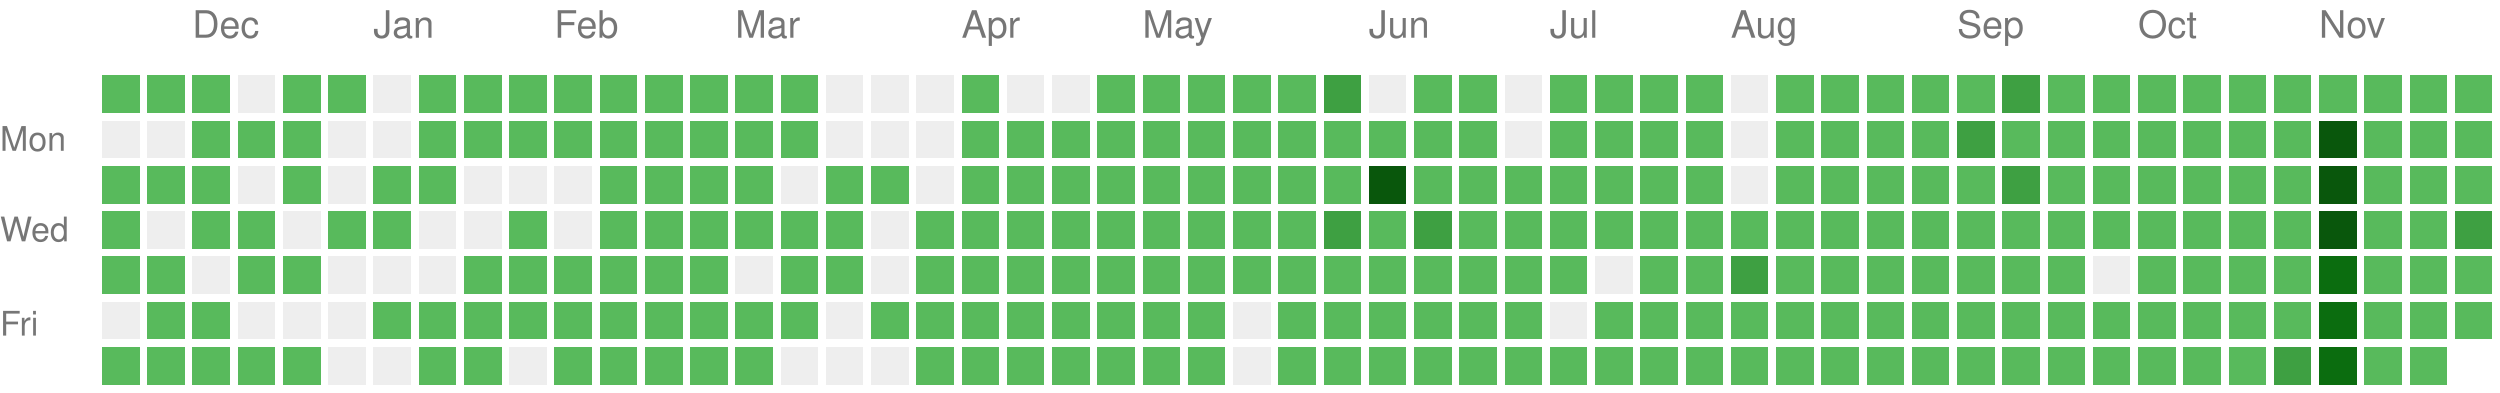
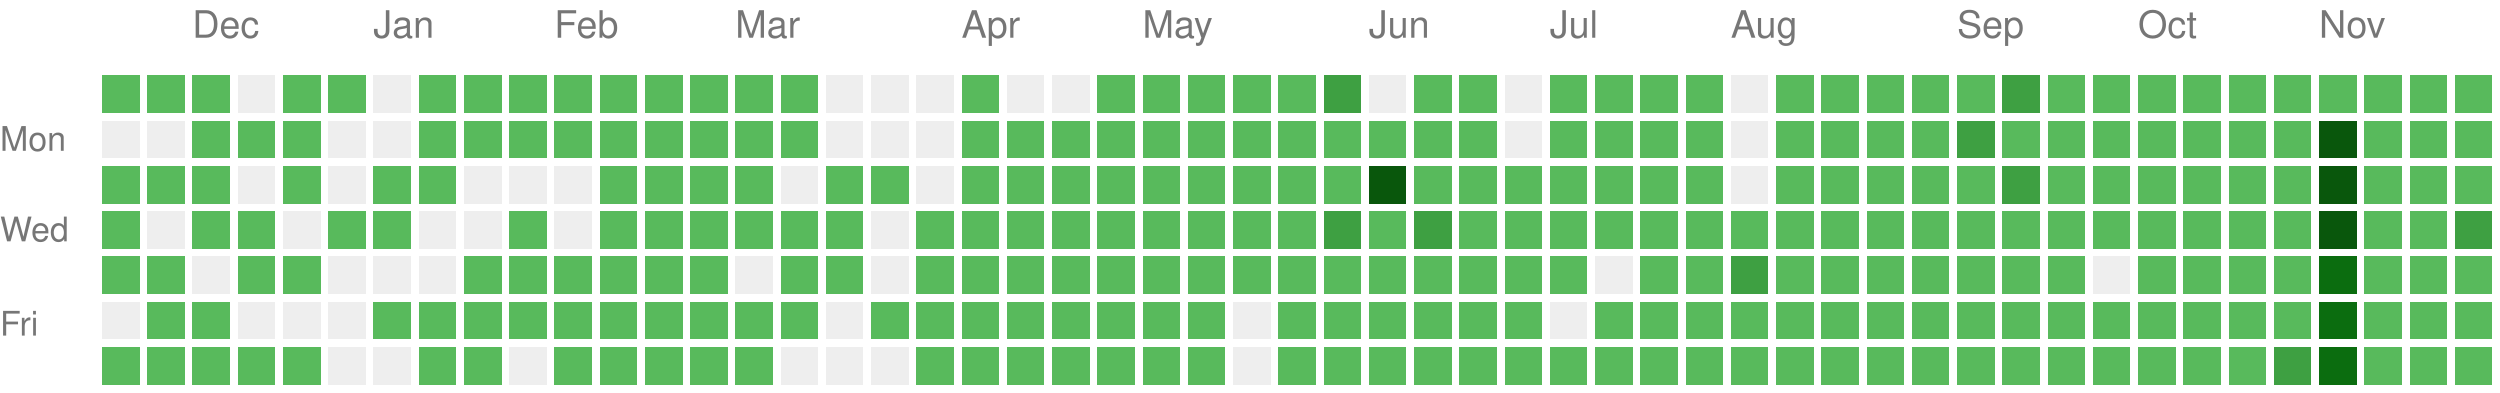
<svg xmlns="http://www.w3.org/2000/svg" version="1.1" width="663" height="104">
  <rect style="fill:#58ba5c;shape-rendering:crispedges;" data-score="1" data-date="2025-11-23" x="27" y="20" width="10" height="10" />
  <rect style="fill:#58ba5c;shape-rendering:crispedges;" data-score="1" data-date="2025-11-30" x="39" y="20" width="10" height="10" />
  <rect style="fill:#58ba5c;shape-rendering:crispedges;" data-score="1" data-date="2025-12-07" x="51" y="20" width="10" height="10" />
  <rect style="fill:#EEEEEE;shape-rendering:crispedges;" data-score="0" data-date="2025-12-14" x="63" y="20" width="10" height="10" />
  <rect style="fill:#58ba5c;shape-rendering:crispedges;" data-score="1" data-date="2025-12-21" x="75" y="20" width="10" height="10" />
  <rect style="fill:#58ba5c;shape-rendering:crispedges;" data-score="1" data-date="2025-12-28" x="87" y="20" width="10" height="10" />
  <rect style="fill:#EEEEEE;shape-rendering:crispedges;" data-score="0" data-date="2026-01-04" x="99" y="20" width="10" height="10" />
  <rect style="fill:#58ba5c;shape-rendering:crispedges;" data-score="1" data-date="2026-01-11" x="111" y="20" width="10" height="10" />
  <rect style="fill:#58ba5c;shape-rendering:crispedges;" data-score="1" data-date="2026-01-18" x="123" y="20" width="10" height="10" />
  <rect style="fill:#58ba5c;shape-rendering:crispedges;" data-score="1" data-date="2026-01-25" x="135" y="20" width="10" height="10" />
  <rect style="fill:#58ba5c;shape-rendering:crispedges;" data-score="1" data-date="2026-02-01" x="147" y="20" width="10" height="10" />
  <rect style="fill:#58ba5c;shape-rendering:crispedges;" data-score="1" data-date="2026-02-08" x="159" y="20" width="10" height="10" />
  <rect style="fill:#58ba5c;shape-rendering:crispedges;" data-score="1" data-date="2026-02-15" x="171" y="20" width="10" height="10" />
  <rect style="fill:#58ba5c;shape-rendering:crispedges;" data-score="1" data-date="2026-02-22" x="183" y="20" width="10" height="10" />
  <rect style="fill:#58ba5c;shape-rendering:crispedges;" data-score="1" data-date="2026-03-01" x="195" y="20" width="10" height="10" />
  <rect style="fill:#58ba5c;shape-rendering:crispedges;" data-score="1" data-date="2026-03-08" x="207" y="20" width="10" height="10" />
  <rect style="fill:#EEEEEE;shape-rendering:crispedges;" data-score="0" data-date="2026-03-15" x="219" y="20" width="10" height="10" />
  <rect style="fill:#EEEEEE;shape-rendering:crispedges;" data-score="0" data-date="2026-03-22" x="231" y="20" width="10" height="10" />
  <rect style="fill:#EEEEEE;shape-rendering:crispedges;" data-score="0" data-date="2026-03-29" x="243" y="20" width="10" height="10" />
  <rect style="fill:#58ba5c;shape-rendering:crispedges;" data-score="1" data-date="2026-04-05" x="255" y="20" width="10" height="10" />
  <rect style="fill:#EEEEEE;shape-rendering:crispedges;" data-score="0" data-date="2026-04-12" x="267" y="20" width="10" height="10" />
  <rect style="fill:#EEEEEE;shape-rendering:crispedges;" data-score="0" data-date="2026-04-19" x="279" y="20" width="10" height="10" />
  <rect style="fill:#58ba5c;shape-rendering:crispedges;" data-score="1" data-date="2026-04-26" x="291" y="20" width="10" height="10" />
  <rect style="fill:#58ba5c;shape-rendering:crispedges;" data-score="1" data-date="2026-05-03" x="303" y="20" width="10" height="10" />
  <rect style="fill:#58ba5c;shape-rendering:crispedges;" data-score="1" data-date="2026-05-10" x="315" y="20" width="10" height="10" />
  <rect style="fill:#58ba5c;shape-rendering:crispedges;" data-score="1" data-date="2026-05-17" x="327" y="20" width="10" height="10" />
  <rect style="fill:#58ba5c;shape-rendering:crispedges;" data-score="1" data-date="2026-05-24" x="339" y="20" width="10" height="10" />
  <rect style="fill:#3ea042;shape-rendering:crispedges;" data-score="2" data-date="2026-05-31" x="351" y="20" width="10" height="10" />
  <rect style="fill:#EEEEEE;shape-rendering:crispedges;" data-score="0" data-date="2026-06-07" x="363" y="20" width="10" height="10" />
  <rect style="fill:#58ba5c;shape-rendering:crispedges;" data-score="1" data-date="2026-06-14" x="375" y="20" width="10" height="10" />
  <rect style="fill:#58ba5c;shape-rendering:crispedges;" data-score="1" data-date="2026-06-21" x="387" y="20" width="10" height="10" />
  <rect style="fill:#EEEEEE;shape-rendering:crispedges;" data-score="0" data-date="2026-06-28" x="399" y="20" width="10" height="10" />
  <rect style="fill:#58ba5c;shape-rendering:crispedges;" data-score="1" data-date="2026-07-05" x="411" y="20" width="10" height="10" />
  <rect style="fill:#58ba5c;shape-rendering:crispedges;" data-score="1" data-date="2026-07-12" x="423" y="20" width="10" height="10" />
  <rect style="fill:#58ba5c;shape-rendering:crispedges;" data-score="1" data-date="2026-07-19" x="435" y="20" width="10" height="10" />
  <rect style="fill:#58ba5c;shape-rendering:crispedges;" data-score="1" data-date="2026-07-26" x="447" y="20" width="10" height="10" />
  <rect style="fill:#EEEEEE;shape-rendering:crispedges;" data-score="0" data-date="2026-08-02" x="459" y="20" width="10" height="10" />
  <rect style="fill:#58ba5c;shape-rendering:crispedges;" data-score="1" data-date="2026-08-09" x="471" y="20" width="10" height="10" />
  <rect style="fill:#58ba5c;shape-rendering:crispedges;" data-score="1" data-date="2026-08-16" x="483" y="20" width="10" height="10" />
  <rect style="fill:#58ba5c;shape-rendering:crispedges;" data-score="1" data-date="2026-08-23" x="495" y="20" width="10" height="10" />
  <rect style="fill:#58ba5c;shape-rendering:crispedges;" data-score="1" data-date="2026-08-30" x="507" y="20" width="10" height="10" />
  <rect style="fill:#58ba5c;shape-rendering:crispedges;" data-score="1" data-date="2026-09-06" x="519" y="20" width="10" height="10" />
  <rect style="fill:#3ea042;shape-rendering:crispedges;" data-score="2" data-date="2026-09-13" x="531" y="20" width="10" height="10" />
  <rect style="fill:#58ba5c;shape-rendering:crispedges;" data-score="1" data-date="2026-09-20" x="543" y="20" width="10" height="10" />
  <rect style="fill:#58ba5c;shape-rendering:crispedges;" data-score="1" data-date="2026-09-27" x="555" y="20" width="10" height="10" />
  <rect style="fill:#58ba5c;shape-rendering:crispedges;" data-score="1" data-date="2026-10-04" x="567" y="20" width="10" height="10" />
  <rect style="fill:#58ba5c;shape-rendering:crispedges;" data-score="1" data-date="2026-10-11" x="579" y="20" width="10" height="10" />
  <rect style="fill:#58ba5c;shape-rendering:crispedges;" data-score="1" data-date="2026-10-18" x="591" y="20" width="10" height="10" />
  <rect style="fill:#58ba5c;shape-rendering:crispedges;" data-score="1" data-date="2026-10-25" x="603" y="20" width="10" height="10" />
  <rect style="fill:#58ba5c;shape-rendering:crispedges;" data-score="1" data-date="2026-11-01" x="615" y="20" width="10" height="10" />
  <rect style="fill:#58ba5c;shape-rendering:crispedges;" data-score="1" data-date="2026-11-08" x="627" y="20" width="10" height="10" />
  <rect style="fill:#58ba5c;shape-rendering:crispedges;" data-score="1" data-date="2026-11-15" x="639" y="20" width="10" height="10" />
  <rect style="fill:#58ba5c;shape-rendering:crispedges;" data-score="1" data-date="2026-11-22" x="651" y="20" width="10" height="10" />
  <rect style="fill:#EEEEEE;shape-rendering:crispedges;" data-score="0" data-date="2025-11-24" x="27" y="32" width="10" height="10" />
  <rect style="fill:#EEEEEE;shape-rendering:crispedges;" data-score="0" data-date="2025-12-01" x="39" y="32" width="10" height="10" />
  <rect style="fill:#58ba5c;shape-rendering:crispedges;" data-score="1" data-date="2025-12-08" x="51" y="32" width="10" height="10" />
  <rect style="fill:#58ba5c;shape-rendering:crispedges;" data-score="1" data-date="2025-12-15" x="63" y="32" width="10" height="10" />
  <rect style="fill:#58ba5c;shape-rendering:crispedges;" data-score="1" data-date="2025-12-22" x="75" y="32" width="10" height="10" />
  <rect style="fill:#EEEEEE;shape-rendering:crispedges;" data-score="0" data-date="2025-12-29" x="87" y="32" width="10" height="10" />
  <rect style="fill:#EEEEEE;shape-rendering:crispedges;" data-score="0" data-date="2026-01-05" x="99" y="32" width="10" height="10" />
  <rect style="fill:#58ba5c;shape-rendering:crispedges;" data-score="1" data-date="2026-01-12" x="111" y="32" width="10" height="10" />
  <rect style="fill:#58ba5c;shape-rendering:crispedges;" data-score="1" data-date="2026-01-19" x="123" y="32" width="10" height="10" />
  <rect style="fill:#58ba5c;shape-rendering:crispedges;" data-score="1" data-date="2026-01-26" x="135" y="32" width="10" height="10" />
  <rect style="fill:#58ba5c;shape-rendering:crispedges;" data-score="1" data-date="2026-02-02" x="147" y="32" width="10" height="10" />
  <rect style="fill:#58ba5c;shape-rendering:crispedges;" data-score="1" data-date="2026-02-09" x="159" y="32" width="10" height="10" />
  <rect style="fill:#58ba5c;shape-rendering:crispedges;" data-score="1" data-date="2026-02-16" x="171" y="32" width="10" height="10" />
  <rect style="fill:#58ba5c;shape-rendering:crispedges;" data-score="1" data-date="2026-02-23" x="183" y="32" width="10" height="10" />
  <rect style="fill:#58ba5c;shape-rendering:crispedges;" data-score="1" data-date="2026-03-02" x="195" y="32" width="10" height="10" />
  <rect style="fill:#58ba5c;shape-rendering:crispedges;" data-score="1" data-date="2026-03-09" x="207" y="32" width="10" height="10" />
  <rect style="fill:#EEEEEE;shape-rendering:crispedges;" data-score="0" data-date="2026-03-16" x="219" y="32" width="10" height="10" />
  <rect style="fill:#EEEEEE;shape-rendering:crispedges;" data-score="0" data-date="2026-03-23" x="231" y="32" width="10" height="10" />
  <rect style="fill:#EEEEEE;shape-rendering:crispedges;" data-score="0" data-date="2026-03-30" x="243" y="32" width="10" height="10" />
  <rect style="fill:#58ba5c;shape-rendering:crispedges;" data-score="1" data-date="2026-04-06" x="255" y="32" width="10" height="10" />
  <rect style="fill:#58ba5c;shape-rendering:crispedges;" data-score="1" data-date="2026-04-13" x="267" y="32" width="10" height="10" />
  <rect style="fill:#58ba5c;shape-rendering:crispedges;" data-score="1" data-date="2026-04-20" x="279" y="32" width="10" height="10" />
  <rect style="fill:#58ba5c;shape-rendering:crispedges;" data-score="1" data-date="2026-04-27" x="291" y="32" width="10" height="10" />
  <rect style="fill:#58ba5c;shape-rendering:crispedges;" data-score="1" data-date="2026-05-04" x="303" y="32" width="10" height="10" />
  <rect style="fill:#58ba5c;shape-rendering:crispedges;" data-score="1" data-date="2026-05-11" x="315" y="32" width="10" height="10" />
  <rect style="fill:#58ba5c;shape-rendering:crispedges;" data-score="1" data-date="2026-05-18" x="327" y="32" width="10" height="10" />
  <rect style="fill:#58ba5c;shape-rendering:crispedges;" data-score="1" data-date="2026-05-25" x="339" y="32" width="10" height="10" />
  <rect style="fill:#58ba5c;shape-rendering:crispedges;" data-score="1" data-date="2026-06-01" x="351" y="32" width="10" height="10" />
  <rect style="fill:#58ba5c;shape-rendering:crispedges;" data-score="1" data-date="2026-06-08" x="363" y="32" width="10" height="10" />
  <rect style="fill:#58ba5c;shape-rendering:crispedges;" data-score="1" data-date="2026-06-15" x="375" y="32" width="10" height="10" />
  <rect style="fill:#58ba5c;shape-rendering:crispedges;" data-score="1" data-date="2026-06-22" x="387" y="32" width="10" height="10" />
  <rect style="fill:#EEEEEE;shape-rendering:crispedges;" data-score="0" data-date="2026-06-29" x="399" y="32" width="10" height="10" />
  <rect style="fill:#58ba5c;shape-rendering:crispedges;" data-score="1" data-date="2026-07-06" x="411" y="32" width="10" height="10" />
  <rect style="fill:#58ba5c;shape-rendering:crispedges;" data-score="1" data-date="2026-07-13" x="423" y="32" width="10" height="10" />
  <rect style="fill:#58ba5c;shape-rendering:crispedges;" data-score="1" data-date="2026-07-20" x="435" y="32" width="10" height="10" />
  <rect style="fill:#58ba5c;shape-rendering:crispedges;" data-score="1" data-date="2026-07-27" x="447" y="32" width="10" height="10" />
  <rect style="fill:#EEEEEE;shape-rendering:crispedges;" data-score="0" data-date="2026-08-03" x="459" y="32" width="10" height="10" />
  <rect style="fill:#58ba5c;shape-rendering:crispedges;" data-score="1" data-date="2026-08-10" x="471" y="32" width="10" height="10" />
  <rect style="fill:#58ba5c;shape-rendering:crispedges;" data-score="1" data-date="2026-08-17" x="483" y="32" width="10" height="10" />
  <rect style="fill:#58ba5c;shape-rendering:crispedges;" data-score="1" data-date="2026-08-24" x="495" y="32" width="10" height="10" />
  <rect style="fill:#58ba5c;shape-rendering:crispedges;" data-score="1" data-date="2026-08-31" x="507" y="32" width="10" height="10" />
  <rect style="fill:#3ea042;shape-rendering:crispedges;" data-score="2" data-date="2026-09-07" x="519" y="32" width="10" height="10" />
  <rect style="fill:#58ba5c;shape-rendering:crispedges;" data-score="1" data-date="2026-09-14" x="531" y="32" width="10" height="10" />
  <rect style="fill:#58ba5c;shape-rendering:crispedges;" data-score="1" data-date="2026-09-21" x="543" y="32" width="10" height="10" />
  <rect style="fill:#58ba5c;shape-rendering:crispedges;" data-score="1" data-date="2026-09-28" x="555" y="32" width="10" height="10" />
  <rect style="fill:#58ba5c;shape-rendering:crispedges;" data-score="1" data-date="2026-10-05" x="567" y="32" width="10" height="10" />
  <rect style="fill:#58ba5c;shape-rendering:crispedges;" data-score="1" data-date="2026-10-12" x="579" y="32" width="10" height="10" />
  <rect style="fill:#58ba5c;shape-rendering:crispedges;" data-score="1" data-date="2026-10-19" x="591" y="32" width="10" height="10" />
  <rect style="fill:#58ba5c;shape-rendering:crispedges;" data-score="1" data-date="2026-10-26" x="603" y="32" width="10" height="10" />
  <rect style="fill:#09570c;shape-rendering:crispedges;" data-score="4" data-date="2026-11-02" x="615" y="32" width="10" height="10" />
  <rect style="fill:#58ba5c;shape-rendering:crispedges;" data-score="1" data-date="2026-11-09" x="627" y="32" width="10" height="10" />
  <rect style="fill:#58ba5c;shape-rendering:crispedges;" data-score="1" data-date="2026-11-16" x="639" y="32" width="10" height="10" />
  <rect style="fill:#58ba5c;shape-rendering:crispedges;" data-score="1" data-date="2026-11-23" x="651" y="32" width="10" height="10" />
  <rect style="fill:#58ba5c;shape-rendering:crispedges;" data-score="1" data-date="2025-11-25" x="27" y="44" width="10" height="10" />
  <rect style="fill:#58ba5c;shape-rendering:crispedges;" data-score="1" data-date="2025-12-02" x="39" y="44" width="10" height="10" />
  <rect style="fill:#58ba5c;shape-rendering:crispedges;" data-score="1" data-date="2025-12-09" x="51" y="44" width="10" height="10" />
  <rect style="fill:#EEEEEE;shape-rendering:crispedges;" data-score="0" data-date="2025-12-16" x="63" y="44" width="10" height="10" />
  <rect style="fill:#58ba5c;shape-rendering:crispedges;" data-score="1" data-date="2025-12-23" x="75" y="44" width="10" height="10" />
  <rect style="fill:#EEEEEE;shape-rendering:crispedges;" data-score="0" data-date="2025-12-30" x="87" y="44" width="10" height="10" />
  <rect style="fill:#58ba5c;shape-rendering:crispedges;" data-score="1" data-date="2026-01-06" x="99" y="44" width="10" height="10" />
  <rect style="fill:#58ba5c;shape-rendering:crispedges;" data-score="1" data-date="2026-01-13" x="111" y="44" width="10" height="10" />
  <rect style="fill:#EEEEEE;shape-rendering:crispedges;" data-score="0" data-date="2026-01-20" x="123" y="44" width="10" height="10" />
  <rect style="fill:#EEEEEE;shape-rendering:crispedges;" data-score="0" data-date="2026-01-27" x="135" y="44" width="10" height="10" />
  <rect style="fill:#EEEEEE;shape-rendering:crispedges;" data-score="0" data-date="2026-02-03" x="147" y="44" width="10" height="10" />
  <rect style="fill:#58ba5c;shape-rendering:crispedges;" data-score="1" data-date="2026-02-10" x="159" y="44" width="10" height="10" />
  <rect style="fill:#58ba5c;shape-rendering:crispedges;" data-score="1" data-date="2026-02-17" x="171" y="44" width="10" height="10" />
  <rect style="fill:#58ba5c;shape-rendering:crispedges;" data-score="1" data-date="2026-02-24" x="183" y="44" width="10" height="10" />
  <rect style="fill:#58ba5c;shape-rendering:crispedges;" data-score="1" data-date="2026-03-03" x="195" y="44" width="10" height="10" />
  <rect style="fill:#EEEEEE;shape-rendering:crispedges;" data-score="0" data-date="2026-03-10" x="207" y="44" width="10" height="10" />
  <rect style="fill:#58ba5c;shape-rendering:crispedges;" data-score="1" data-date="2026-03-17" x="219" y="44" width="10" height="10" />
  <rect style="fill:#58ba5c;shape-rendering:crispedges;" data-score="1" data-date="2026-03-24" x="231" y="44" width="10" height="10" />
  <rect style="fill:#EEEEEE;shape-rendering:crispedges;" data-score="0" data-date="2026-03-31" x="243" y="44" width="10" height="10" />
  <rect style="fill:#58ba5c;shape-rendering:crispedges;" data-score="1" data-date="2026-04-07" x="255" y="44" width="10" height="10" />
  <rect style="fill:#58ba5c;shape-rendering:crispedges;" data-score="1" data-date="2026-04-14" x="267" y="44" width="10" height="10" />
  <rect style="fill:#58ba5c;shape-rendering:crispedges;" data-score="1" data-date="2026-04-21" x="279" y="44" width="10" height="10" />
  <rect style="fill:#58ba5c;shape-rendering:crispedges;" data-score="1" data-date="2026-04-28" x="291" y="44" width="10" height="10" />
  <rect style="fill:#58ba5c;shape-rendering:crispedges;" data-score="1" data-date="2026-05-05" x="303" y="44" width="10" height="10" />
  <rect style="fill:#58ba5c;shape-rendering:crispedges;" data-score="1" data-date="2026-05-12" x="315" y="44" width="10" height="10" />
  <rect style="fill:#58ba5c;shape-rendering:crispedges;" data-score="1" data-date="2026-05-19" x="327" y="44" width="10" height="10" />
  <rect style="fill:#58ba5c;shape-rendering:crispedges;" data-score="1" data-date="2026-05-26" x="339" y="44" width="10" height="10" />
  <rect style="fill:#58ba5c;shape-rendering:crispedges;" data-score="1" data-date="2026-06-02" x="351" y="44" width="10" height="10" />
  <rect style="fill:#09570c;shape-rendering:crispedges;" data-score="4" data-date="2026-06-09" x="363" y="44" width="10" height="10" />
  <rect style="fill:#58ba5c;shape-rendering:crispedges;" data-score="1" data-date="2026-06-16" x="375" y="44" width="10" height="10" />
  <rect style="fill:#58ba5c;shape-rendering:crispedges;" data-score="1" data-date="2026-06-23" x="387" y="44" width="10" height="10" />
  <rect style="fill:#58ba5c;shape-rendering:crispedges;" data-score="1" data-date="2026-06-30" x="399" y="44" width="10" height="10" />
  <rect style="fill:#58ba5c;shape-rendering:crispedges;" data-score="1" data-date="2026-07-07" x="411" y="44" width="10" height="10" />
  <rect style="fill:#58ba5c;shape-rendering:crispedges;" data-score="1" data-date="2026-07-14" x="423" y="44" width="10" height="10" />
  <rect style="fill:#58ba5c;shape-rendering:crispedges;" data-score="1" data-date="2026-07-21" x="435" y="44" width="10" height="10" />
  <rect style="fill:#58ba5c;shape-rendering:crispedges;" data-score="1" data-date="2026-07-28" x="447" y="44" width="10" height="10" />
  <rect style="fill:#EEEEEE;shape-rendering:crispedges;" data-score="0" data-date="2026-08-04" x="459" y="44" width="10" height="10" />
  <rect style="fill:#58ba5c;shape-rendering:crispedges;" data-score="1" data-date="2026-08-11" x="471" y="44" width="10" height="10" />
  <rect style="fill:#58ba5c;shape-rendering:crispedges;" data-score="1" data-date="2026-08-18" x="483" y="44" width="10" height="10" />
  <rect style="fill:#58ba5c;shape-rendering:crispedges;" data-score="1" data-date="2026-08-25" x="495" y="44" width="10" height="10" />
  <rect style="fill:#58ba5c;shape-rendering:crispedges;" data-score="1" data-date="2026-09-01" x="507" y="44" width="10" height="10" />
  <rect style="fill:#58ba5c;shape-rendering:crispedges;" data-score="1" data-date="2026-09-08" x="519" y="44" width="10" height="10" />
  <rect style="fill:#3ea042;shape-rendering:crispedges;" data-score="2" data-date="2026-09-15" x="531" y="44" width="10" height="10" />
  <rect style="fill:#58ba5c;shape-rendering:crispedges;" data-score="1" data-date="2026-09-22" x="543" y="44" width="10" height="10" />
  <rect style="fill:#58ba5c;shape-rendering:crispedges;" data-score="1" data-date="2026-09-29" x="555" y="44" width="10" height="10" />
  <rect style="fill:#58ba5c;shape-rendering:crispedges;" data-score="1" data-date="2026-10-06" x="567" y="44" width="10" height="10" />
  <rect style="fill:#58ba5c;shape-rendering:crispedges;" data-score="1" data-date="2026-10-13" x="579" y="44" width="10" height="10" />
  <rect style="fill:#58ba5c;shape-rendering:crispedges;" data-score="1" data-date="2026-10-20" x="591" y="44" width="10" height="10" />
  <rect style="fill:#58ba5c;shape-rendering:crispedges;" data-score="1" data-date="2026-10-27" x="603" y="44" width="10" height="10" />
  <rect style="fill:#09570c;shape-rendering:crispedges;" data-score="4" data-date="2026-11-03" x="615" y="44" width="10" height="10" />
  <rect style="fill:#58ba5c;shape-rendering:crispedges;" data-score="1" data-date="2026-11-10" x="627" y="44" width="10" height="10" />
  <rect style="fill:#58ba5c;shape-rendering:crispedges;" data-score="1" data-date="2026-11-17" x="639" y="44" width="10" height="10" />
  <rect style="fill:#58ba5c;shape-rendering:crispedges;" data-score="1" data-date="2026-11-24" x="651" y="44" width="10" height="10" />
  <rect style="fill:#58ba5c;shape-rendering:crispedges;" data-score="1" data-date="2025-11-26" x="27" y="56" width="10" height="10" />
  <rect style="fill:#EEEEEE;shape-rendering:crispedges;" data-score="0" data-date="2025-12-03" x="39" y="56" width="10" height="10" />
  <rect style="fill:#58ba5c;shape-rendering:crispedges;" data-score="1" data-date="2025-12-10" x="51" y="56" width="10" height="10" />
  <rect style="fill:#58ba5c;shape-rendering:crispedges;" data-score="1" data-date="2025-12-17" x="63" y="56" width="10" height="10" />
  <rect style="fill:#EEEEEE;shape-rendering:crispedges;" data-score="0" data-date="2025-12-24" x="75" y="56" width="10" height="10" />
  <rect style="fill:#58ba5c;shape-rendering:crispedges;" data-score="1" data-date="2025-12-31" x="87" y="56" width="10" height="10" />
  <rect style="fill:#58ba5c;shape-rendering:crispedges;" data-score="1" data-date="2026-01-07" x="99" y="56" width="10" height="10" />
  <rect style="fill:#EEEEEE;shape-rendering:crispedges;" data-score="0" data-date="2026-01-14" x="111" y="56" width="10" height="10" />
  <rect style="fill:#EEEEEE;shape-rendering:crispedges;" data-score="0" data-date="2026-01-21" x="123" y="56" width="10" height="10" />
  <rect style="fill:#58ba5c;shape-rendering:crispedges;" data-score="1" data-date="2026-01-28" x="135" y="56" width="10" height="10" />
  <rect style="fill:#EEEEEE;shape-rendering:crispedges;" data-score="0" data-date="2026-02-04" x="147" y="56" width="10" height="10" />
  <rect style="fill:#58ba5c;shape-rendering:crispedges;" data-score="1" data-date="2026-02-11" x="159" y="56" width="10" height="10" />
  <rect style="fill:#58ba5c;shape-rendering:crispedges;" data-score="1" data-date="2026-02-18" x="171" y="56" width="10" height="10" />
  <rect style="fill:#58ba5c;shape-rendering:crispedges;" data-score="1" data-date="2026-02-25" x="183" y="56" width="10" height="10" />
  <rect style="fill:#58ba5c;shape-rendering:crispedges;" data-score="1" data-date="2026-03-04" x="195" y="56" width="10" height="10" />
  <rect style="fill:#58ba5c;shape-rendering:crispedges;" data-score="1" data-date="2026-03-11" x="207" y="56" width="10" height="10" />
  <rect style="fill:#58ba5c;shape-rendering:crispedges;" data-score="1" data-date="2026-03-18" x="219" y="56" width="10" height="10" />
  <rect style="fill:#EEEEEE;shape-rendering:crispedges;" data-score="0" data-date="2026-03-25" x="231" y="56" width="10" height="10" />
  <rect style="fill:#58ba5c;shape-rendering:crispedges;" data-score="1" data-date="2026-04-01" x="243" y="56" width="10" height="10" />
  <rect style="fill:#58ba5c;shape-rendering:crispedges;" data-score="1" data-date="2026-04-08" x="255" y="56" width="10" height="10" />
  <rect style="fill:#58ba5c;shape-rendering:crispedges;" data-score="1" data-date="2026-04-15" x="267" y="56" width="10" height="10" />
  <rect style="fill:#58ba5c;shape-rendering:crispedges;" data-score="1" data-date="2026-04-22" x="279" y="56" width="10" height="10" />
  <rect style="fill:#58ba5c;shape-rendering:crispedges;" data-score="1" data-date="2026-04-29" x="291" y="56" width="10" height="10" />
  <rect style="fill:#58ba5c;shape-rendering:crispedges;" data-score="1" data-date="2026-05-06" x="303" y="56" width="10" height="10" />
  <rect style="fill:#58ba5c;shape-rendering:crispedges;" data-score="1" data-date="2026-05-13" x="315" y="56" width="10" height="10" />
  <rect style="fill:#58ba5c;shape-rendering:crispedges;" data-score="1" data-date="2026-05-20" x="327" y="56" width="10" height="10" />
  <rect style="fill:#58ba5c;shape-rendering:crispedges;" data-score="1" data-date="2026-05-27" x="339" y="56" width="10" height="10" />
  <rect style="fill:#3ea042;shape-rendering:crispedges;" data-score="2" data-date="2026-06-03" x="351" y="56" width="10" height="10" />
  <rect style="fill:#58ba5c;shape-rendering:crispedges;" data-score="1" data-date="2026-06-10" x="363" y="56" width="10" height="10" />
  <rect style="fill:#3ea042;shape-rendering:crispedges;" data-score="2" data-date="2026-06-17" x="375" y="56" width="10" height="10" />
  <rect style="fill:#58ba5c;shape-rendering:crispedges;" data-score="1" data-date="2026-06-24" x="387" y="56" width="10" height="10" />
  <rect style="fill:#58ba5c;shape-rendering:crispedges;" data-score="1" data-date="2026-07-01" x="399" y="56" width="10" height="10" />
  <rect style="fill:#58ba5c;shape-rendering:crispedges;" data-score="1" data-date="2026-07-08" x="411" y="56" width="10" height="10" />
  <rect style="fill:#58ba5c;shape-rendering:crispedges;" data-score="1" data-date="2026-07-15" x="423" y="56" width="10" height="10" />
  <rect style="fill:#58ba5c;shape-rendering:crispedges;" data-score="1" data-date="2026-07-22" x="435" y="56" width="10" height="10" />
  <rect style="fill:#58ba5c;shape-rendering:crispedges;" data-score="1" data-date="2026-07-29" x="447" y="56" width="10" height="10" />
  <rect style="fill:#58ba5c;shape-rendering:crispedges;" data-score="1" data-date="2026-08-05" x="459" y="56" width="10" height="10" />
  <rect style="fill:#58ba5c;shape-rendering:crispedges;" data-score="1" data-date="2026-08-12" x="471" y="56" width="10" height="10" />
  <rect style="fill:#58ba5c;shape-rendering:crispedges;" data-score="1" data-date="2026-08-19" x="483" y="56" width="10" height="10" />
  <rect style="fill:#58ba5c;shape-rendering:crispedges;" data-score="1" data-date="2026-08-26" x="495" y="56" width="10" height="10" />
  <rect style="fill:#58ba5c;shape-rendering:crispedges;" data-score="1" data-date="2026-09-02" x="507" y="56" width="10" height="10" />
  <rect style="fill:#58ba5c;shape-rendering:crispedges;" data-score="1" data-date="2026-09-09" x="519" y="56" width="10" height="10" />
  <rect style="fill:#58ba5c;shape-rendering:crispedges;" data-score="1" data-date="2026-09-16" x="531" y="56" width="10" height="10" />
  <rect style="fill:#58ba5c;shape-rendering:crispedges;" data-score="1" data-date="2026-09-23" x="543" y="56" width="10" height="10" />
  <rect style="fill:#58ba5c;shape-rendering:crispedges;" data-score="1" data-date="2026-09-30" x="555" y="56" width="10" height="10" />
  <rect style="fill:#58ba5c;shape-rendering:crispedges;" data-score="1" data-date="2026-10-07" x="567" y="56" width="10" height="10" />
  <rect style="fill:#58ba5c;shape-rendering:crispedges;" data-score="1" data-date="2026-10-14" x="579" y="56" width="10" height="10" />
  <rect style="fill:#58ba5c;shape-rendering:crispedges;" data-score="1" data-date="2026-10-21" x="591" y="56" width="10" height="10" />
  <rect style="fill:#58ba5c;shape-rendering:crispedges;" data-score="1" data-date="2026-10-28" x="603" y="56" width="10" height="10" />
  <rect style="fill:#09570c;shape-rendering:crispedges;" data-score="4" data-date="2026-11-04" x="615" y="56" width="10" height="10" />
  <rect style="fill:#58ba5c;shape-rendering:crispedges;" data-score="1" data-date="2026-11-11" x="627" y="56" width="10" height="10" />
  <rect style="fill:#58ba5c;shape-rendering:crispedges;" data-score="1" data-date="2026-11-18" x="639" y="56" width="10" height="10" />
  <rect style="fill:#3ea042;shape-rendering:crispedges;" data-score="2" data-date="2026-11-25" x="651" y="56" width="10" height="10" />
  <rect style="fill:#58ba5c;shape-rendering:crispedges;" data-score="1" data-date="2025-11-27" x="27" y="68" width="10" height="10" />
  <rect style="fill:#58ba5c;shape-rendering:crispedges;" data-score="1" data-date="2025-12-04" x="39" y="68" width="10" height="10" />
  <rect style="fill:#EEEEEE;shape-rendering:crispedges;" data-score="0" data-date="2025-12-11" x="51" y="68" width="10" height="10" />
  <rect style="fill:#58ba5c;shape-rendering:crispedges;" data-score="1" data-date="2025-12-18" x="63" y="68" width="10" height="10" />
  <rect style="fill:#58ba5c;shape-rendering:crispedges;" data-score="1" data-date="2025-12-25" x="75" y="68" width="10" height="10" />
  <rect style="fill:#EEEEEE;shape-rendering:crispedges;" data-score="0" data-date="2026-01-01" x="87" y="68" width="10" height="10" />
  <rect style="fill:#EEEEEE;shape-rendering:crispedges;" data-score="0" data-date="2026-01-08" x="99" y="68" width="10" height="10" />
  <rect style="fill:#EEEEEE;shape-rendering:crispedges;" data-score="0" data-date="2026-01-15" x="111" y="68" width="10" height="10" />
  <rect style="fill:#58ba5c;shape-rendering:crispedges;" data-score="1" data-date="2026-01-22" x="123" y="68" width="10" height="10" />
  <rect style="fill:#58ba5c;shape-rendering:crispedges;" data-score="1" data-date="2026-01-29" x="135" y="68" width="10" height="10" />
  <rect style="fill:#58ba5c;shape-rendering:crispedges;" data-score="1" data-date="2026-02-05" x="147" y="68" width="10" height="10" />
  <rect style="fill:#58ba5c;shape-rendering:crispedges;" data-score="1" data-date="2026-02-12" x="159" y="68" width="10" height="10" />
  <rect style="fill:#58ba5c;shape-rendering:crispedges;" data-score="1" data-date="2026-02-19" x="171" y="68" width="10" height="10" />
  <rect style="fill:#58ba5c;shape-rendering:crispedges;" data-score="1" data-date="2026-02-26" x="183" y="68" width="10" height="10" />
  <rect style="fill:#EEEEEE;shape-rendering:crispedges;" data-score="0" data-date="2026-03-05" x="195" y="68" width="10" height="10" />
  <rect style="fill:#58ba5c;shape-rendering:crispedges;" data-score="1" data-date="2026-03-12" x="207" y="68" width="10" height="10" />
  <rect style="fill:#58ba5c;shape-rendering:crispedges;" data-score="1" data-date="2026-03-19" x="219" y="68" width="10" height="10" />
  <rect style="fill:#EEEEEE;shape-rendering:crispedges;" data-score="0" data-date="2026-03-26" x="231" y="68" width="10" height="10" />
  <rect style="fill:#58ba5c;shape-rendering:crispedges;" data-score="1" data-date="2026-04-02" x="243" y="68" width="10" height="10" />
  <rect style="fill:#58ba5c;shape-rendering:crispedges;" data-score="1" data-date="2026-04-09" x="255" y="68" width="10" height="10" />
  <rect style="fill:#58ba5c;shape-rendering:crispedges;" data-score="1" data-date="2026-04-16" x="267" y="68" width="10" height="10" />
  <rect style="fill:#58ba5c;shape-rendering:crispedges;" data-score="1" data-date="2026-04-23" x="279" y="68" width="10" height="10" />
  <rect style="fill:#58ba5c;shape-rendering:crispedges;" data-score="1" data-date="2026-04-30" x="291" y="68" width="10" height="10" />
  <rect style="fill:#58ba5c;shape-rendering:crispedges;" data-score="1" data-date="2026-05-07" x="303" y="68" width="10" height="10" />
  <rect style="fill:#58ba5c;shape-rendering:crispedges;" data-score="1" data-date="2026-05-14" x="315" y="68" width="10" height="10" />
  <rect style="fill:#58ba5c;shape-rendering:crispedges;" data-score="1" data-date="2026-05-21" x="327" y="68" width="10" height="10" />
  <rect style="fill:#58ba5c;shape-rendering:crispedges;" data-score="1" data-date="2026-05-28" x="339" y="68" width="10" height="10" />
  <rect style="fill:#58ba5c;shape-rendering:crispedges;" data-score="1" data-date="2026-06-04" x="351" y="68" width="10" height="10" />
  <rect style="fill:#58ba5c;shape-rendering:crispedges;" data-score="1" data-date="2026-06-11" x="363" y="68" width="10" height="10" />
  <rect style="fill:#58ba5c;shape-rendering:crispedges;" data-score="1" data-date="2026-06-18" x="375" y="68" width="10" height="10" />
  <rect style="fill:#58ba5c;shape-rendering:crispedges;" data-score="1" data-date="2026-06-25" x="387" y="68" width="10" height="10" />
  <rect style="fill:#58ba5c;shape-rendering:crispedges;" data-score="1" data-date="2026-07-02" x="399" y="68" width="10" height="10" />
  <rect style="fill:#58ba5c;shape-rendering:crispedges;" data-score="1" data-date="2026-07-09" x="411" y="68" width="10" height="10" />
  <rect style="fill:#EEEEEE;shape-rendering:crispedges;" data-score="0" data-date="2026-07-16" x="423" y="68" width="10" height="10" />
  <rect style="fill:#58ba5c;shape-rendering:crispedges;" data-score="1" data-date="2026-07-23" x="435" y="68" width="10" height="10" />
  <rect style="fill:#58ba5c;shape-rendering:crispedges;" data-score="1" data-date="2026-07-30" x="447" y="68" width="10" height="10" />
  <rect style="fill:#3ea042;shape-rendering:crispedges;" data-score="2" data-date="2026-08-06" x="459" y="68" width="10" height="10" />
  <rect style="fill:#58ba5c;shape-rendering:crispedges;" data-score="1" data-date="2026-08-13" x="471" y="68" width="10" height="10" />
  <rect style="fill:#58ba5c;shape-rendering:crispedges;" data-score="1" data-date="2026-08-20" x="483" y="68" width="10" height="10" />
  <rect style="fill:#58ba5c;shape-rendering:crispedges;" data-score="1" data-date="2026-08-27" x="495" y="68" width="10" height="10" />
  <rect style="fill:#58ba5c;shape-rendering:crispedges;" data-score="1" data-date="2026-09-03" x="507" y="68" width="10" height="10" />
  <rect style="fill:#58ba5c;shape-rendering:crispedges;" data-score="1" data-date="2026-09-10" x="519" y="68" width="10" height="10" />
  <rect style="fill:#58ba5c;shape-rendering:crispedges;" data-score="1" data-date="2026-09-17" x="531" y="68" width="10" height="10" />
  <rect style="fill:#58ba5c;shape-rendering:crispedges;" data-score="1" data-date="2026-09-24" x="543" y="68" width="10" height="10" />
  <rect style="fill:#EEEEEE;shape-rendering:crispedges;" data-score="0" data-date="2026-10-01" x="555" y="68" width="10" height="10" />
  <rect style="fill:#58ba5c;shape-rendering:crispedges;" data-score="1" data-date="2026-10-08" x="567" y="68" width="10" height="10" />
  <rect style="fill:#58ba5c;shape-rendering:crispedges;" data-score="1" data-date="2026-10-15" x="579" y="68" width="10" height="10" />
  <rect style="fill:#58ba5c;shape-rendering:crispedges;" data-score="1" data-date="2026-10-22" x="591" y="68" width="10" height="10" />
  <rect style="fill:#58ba5c;shape-rendering:crispedges;" data-score="1" data-date="2026-10-29" x="603" y="68" width="10" height="10" />
  <rect style="fill:#0b6d0f;shape-rendering:crispedges;" data-score="3" data-date="2026-11-05" x="615" y="68" width="10" height="10" />
  <rect style="fill:#58ba5c;shape-rendering:crispedges;" data-score="1" data-date="2026-11-12" x="627" y="68" width="10" height="10" />
  <rect style="fill:#58ba5c;shape-rendering:crispedges;" data-score="1" data-date="2026-11-19" x="639" y="68" width="10" height="10" />
  <rect style="fill:#58ba5c;shape-rendering:crispedges;" data-score="1" data-date="2026-11-26" x="651" y="68" width="10" height="10" />
  <rect style="fill:#EEEEEE;shape-rendering:crispedges;" data-score="0" data-date="2025-11-28" x="27" y="80" width="10" height="10" />
  <rect style="fill:#58ba5c;shape-rendering:crispedges;" data-score="1" data-date="2025-12-05" x="39" y="80" width="10" height="10" />
  <rect style="fill:#58ba5c;shape-rendering:crispedges;" data-score="1" data-date="2025-12-12" x="51" y="80" width="10" height="10" />
  <rect style="fill:#EEEEEE;shape-rendering:crispedges;" data-score="0" data-date="2025-12-19" x="63" y="80" width="10" height="10" />
  <rect style="fill:#EEEEEE;shape-rendering:crispedges;" data-score="0" data-date="2025-12-26" x="75" y="80" width="10" height="10" />
  <rect style="fill:#EEEEEE;shape-rendering:crispedges;" data-score="0" data-date="2026-01-02" x="87" y="80" width="10" height="10" />
  <rect style="fill:#58ba5c;shape-rendering:crispedges;" data-score="1" data-date="2026-01-09" x="99" y="80" width="10" height="10" />
  <rect style="fill:#58ba5c;shape-rendering:crispedges;" data-score="1" data-date="2026-01-16" x="111" y="80" width="10" height="10" />
  <rect style="fill:#58ba5c;shape-rendering:crispedges;" data-score="1" data-date="2026-01-23" x="123" y="80" width="10" height="10" />
  <rect style="fill:#58ba5c;shape-rendering:crispedges;" data-score="1" data-date="2026-01-30" x="135" y="80" width="10" height="10" />
  <rect style="fill:#58ba5c;shape-rendering:crispedges;" data-score="1" data-date="2026-02-06" x="147" y="80" width="10" height="10" />
  <rect style="fill:#58ba5c;shape-rendering:crispedges;" data-score="1" data-date="2026-02-13" x="159" y="80" width="10" height="10" />
  <rect style="fill:#58ba5c;shape-rendering:crispedges;" data-score="1" data-date="2026-02-20" x="171" y="80" width="10" height="10" />
  <rect style="fill:#58ba5c;shape-rendering:crispedges;" data-score="1" data-date="2026-02-27" x="183" y="80" width="10" height="10" />
  <rect style="fill:#58ba5c;shape-rendering:crispedges;" data-score="1" data-date="2026-03-06" x="195" y="80" width="10" height="10" />
  <rect style="fill:#58ba5c;shape-rendering:crispedges;" data-score="1" data-date="2026-03-13" x="207" y="80" width="10" height="10" />
  <rect style="fill:#EEEEEE;shape-rendering:crispedges;" data-score="0" data-date="2026-03-20" x="219" y="80" width="10" height="10" />
  <rect style="fill:#58ba5c;shape-rendering:crispedges;" data-score="1" data-date="2026-03-27" x="231" y="80" width="10" height="10" />
  <rect style="fill:#58ba5c;shape-rendering:crispedges;" data-score="1" data-date="2026-04-03" x="243" y="80" width="10" height="10" />
  <rect style="fill:#58ba5c;shape-rendering:crispedges;" data-score="1" data-date="2026-04-10" x="255" y="80" width="10" height="10" />
  <rect style="fill:#58ba5c;shape-rendering:crispedges;" data-score="1" data-date="2026-04-17" x="267" y="80" width="10" height="10" />
  <rect style="fill:#58ba5c;shape-rendering:crispedges;" data-score="1" data-date="2026-04-24" x="279" y="80" width="10" height="10" />
  <rect style="fill:#58ba5c;shape-rendering:crispedges;" data-score="1" data-date="2026-05-01" x="291" y="80" width="10" height="10" />
  <rect style="fill:#58ba5c;shape-rendering:crispedges;" data-score="1" data-date="2026-05-08" x="303" y="80" width="10" height="10" />
  <rect style="fill:#58ba5c;shape-rendering:crispedges;" data-score="1" data-date="2026-05-15" x="315" y="80" width="10" height="10" />
  <rect style="fill:#EEEEEE;shape-rendering:crispedges;" data-score="0" data-date="2026-05-22" x="327" y="80" width="10" height="10" />
  <rect style="fill:#58ba5c;shape-rendering:crispedges;" data-score="1" data-date="2026-05-29" x="339" y="80" width="10" height="10" />
  <rect style="fill:#58ba5c;shape-rendering:crispedges;" data-score="1" data-date="2026-06-05" x="351" y="80" width="10" height="10" />
  <rect style="fill:#58ba5c;shape-rendering:crispedges;" data-score="1" data-date="2026-06-12" x="363" y="80" width="10" height="10" />
  <rect style="fill:#58ba5c;shape-rendering:crispedges;" data-score="1" data-date="2026-06-19" x="375" y="80" width="10" height="10" />
  <rect style="fill:#58ba5c;shape-rendering:crispedges;" data-score="1" data-date="2026-06-26" x="387" y="80" width="10" height="10" />
  <rect style="fill:#58ba5c;shape-rendering:crispedges;" data-score="1" data-date="2026-07-03" x="399" y="80" width="10" height="10" />
  <rect style="fill:#EEEEEE;shape-rendering:crispedges;" data-score="0" data-date="2026-07-10" x="411" y="80" width="10" height="10" />
  <rect style="fill:#58ba5c;shape-rendering:crispedges;" data-score="1" data-date="2026-07-17" x="423" y="80" width="10" height="10" />
  <rect style="fill:#58ba5c;shape-rendering:crispedges;" data-score="1" data-date="2026-07-24" x="435" y="80" width="10" height="10" />
  <rect style="fill:#58ba5c;shape-rendering:crispedges;" data-score="1" data-date="2026-07-31" x="447" y="80" width="10" height="10" />
  <rect style="fill:#58ba5c;shape-rendering:crispedges;" data-score="1" data-date="2026-08-07" x="459" y="80" width="10" height="10" />
  <rect style="fill:#58ba5c;shape-rendering:crispedges;" data-score="1" data-date="2026-08-14" x="471" y="80" width="10" height="10" />
  <rect style="fill:#58ba5c;shape-rendering:crispedges;" data-score="1" data-date="2026-08-21" x="483" y="80" width="10" height="10" />
  <rect style="fill:#58ba5c;shape-rendering:crispedges;" data-score="1" data-date="2026-08-28" x="495" y="80" width="10" height="10" />
  <rect style="fill:#58ba5c;shape-rendering:crispedges;" data-score="1" data-date="2026-09-04" x="507" y="80" width="10" height="10" />
  <rect style="fill:#58ba5c;shape-rendering:crispedges;" data-score="1" data-date="2026-09-11" x="519" y="80" width="10" height="10" />
  <rect style="fill:#58ba5c;shape-rendering:crispedges;" data-score="1" data-date="2026-09-18" x="531" y="80" width="10" height="10" />
  <rect style="fill:#58ba5c;shape-rendering:crispedges;" data-score="1" data-date="2026-09-25" x="543" y="80" width="10" height="10" />
  <rect style="fill:#58ba5c;shape-rendering:crispedges;" data-score="1" data-date="2026-10-02" x="555" y="80" width="10" height="10" />
  <rect style="fill:#58ba5c;shape-rendering:crispedges;" data-score="1" data-date="2026-10-09" x="567" y="80" width="10" height="10" />
  <rect style="fill:#58ba5c;shape-rendering:crispedges;" data-score="1" data-date="2026-10-16" x="579" y="80" width="10" height="10" />
  <rect style="fill:#58ba5c;shape-rendering:crispedges;" data-score="1" data-date="2026-10-23" x="591" y="80" width="10" height="10" />
  <rect style="fill:#58ba5c;shape-rendering:crispedges;" data-score="1" data-date="2026-10-30" x="603" y="80" width="10" height="10" />
  <rect style="fill:#0b6d0f;shape-rendering:crispedges;" data-score="3" data-date="2026-11-06" x="615" y="80" width="10" height="10" />
  <rect style="fill:#58ba5c;shape-rendering:crispedges;" data-score="1" data-date="2026-11-13" x="627" y="80" width="10" height="10" />
  <rect style="fill:#58ba5c;shape-rendering:crispedges;" data-score="1" data-date="2026-11-20" x="639" y="80" width="10" height="10" />
  <rect style="fill:#58ba5c;shape-rendering:crispedges;" data-score="1" data-date="2026-11-27" x="651" y="80" width="10" height="10" />
  <rect style="fill:#58ba5c;shape-rendering:crispedges;" data-score="1" data-date="2025-11-29" x="27" y="92" width="10" height="10" />
  <rect style="fill:#58ba5c;shape-rendering:crispedges;" data-score="1" data-date="2025-12-06" x="39" y="92" width="10" height="10" />
  <rect style="fill:#58ba5c;shape-rendering:crispedges;" data-score="1" data-date="2025-12-13" x="51" y="92" width="10" height="10" />
  <rect style="fill:#58ba5c;shape-rendering:crispedges;" data-score="1" data-date="2025-12-20" x="63" y="92" width="10" height="10" />
  <rect style="fill:#58ba5c;shape-rendering:crispedges;" data-score="1" data-date="2025-12-27" x="75" y="92" width="10" height="10" />
  <rect style="fill:#EEEEEE;shape-rendering:crispedges;" data-score="0" data-date="2026-01-03" x="87" y="92" width="10" height="10" />
  <rect style="fill:#EEEEEE;shape-rendering:crispedges;" data-score="0" data-date="2026-01-10" x="99" y="92" width="10" height="10" />
  <rect style="fill:#58ba5c;shape-rendering:crispedges;" data-score="1" data-date="2026-01-17" x="111" y="92" width="10" height="10" />
  <rect style="fill:#58ba5c;shape-rendering:crispedges;" data-score="1" data-date="2026-01-24" x="123" y="92" width="10" height="10" />
  <rect style="fill:#EEEEEE;shape-rendering:crispedges;" data-score="0" data-date="2026-01-31" x="135" y="92" width="10" height="10" />
  <rect style="fill:#58ba5c;shape-rendering:crispedges;" data-score="1" data-date="2026-02-07" x="147" y="92" width="10" height="10" />
  <rect style="fill:#58ba5c;shape-rendering:crispedges;" data-score="1" data-date="2026-02-14" x="159" y="92" width="10" height="10" />
  <rect style="fill:#58ba5c;shape-rendering:crispedges;" data-score="1" data-date="2026-02-21" x="171" y="92" width="10" height="10" />
  <rect style="fill:#58ba5c;shape-rendering:crispedges;" data-score="1" data-date="2026-02-28" x="183" y="92" width="10" height="10" />
  <rect style="fill:#58ba5c;shape-rendering:crispedges;" data-score="1" data-date="2026-03-07" x="195" y="92" width="10" height="10" />
  <rect style="fill:#EEEEEE;shape-rendering:crispedges;" data-score="0" data-date="2026-03-14" x="207" y="92" width="10" height="10" />
  <rect style="fill:#EEEEEE;shape-rendering:crispedges;" data-score="0" data-date="2026-03-21" x="219" y="92" width="10" height="10" />
  <rect style="fill:#EEEEEE;shape-rendering:crispedges;" data-score="0" data-date="2026-03-28" x="231" y="92" width="10" height="10" />
  <rect style="fill:#58ba5c;shape-rendering:crispedges;" data-score="1" data-date="2026-04-04" x="243" y="92" width="10" height="10" />
  <rect style="fill:#58ba5c;shape-rendering:crispedges;" data-score="1" data-date="2026-04-11" x="255" y="92" width="10" height="10" />
  <rect style="fill:#58ba5c;shape-rendering:crispedges;" data-score="1" data-date="2026-04-18" x="267" y="92" width="10" height="10" />
  <rect style="fill:#58ba5c;shape-rendering:crispedges;" data-score="1" data-date="2026-04-25" x="279" y="92" width="10" height="10" />
  <rect style="fill:#58ba5c;shape-rendering:crispedges;" data-score="1" data-date="2026-05-02" x="291" y="92" width="10" height="10" />
  <rect style="fill:#58ba5c;shape-rendering:crispedges;" data-score="1" data-date="2026-05-09" x="303" y="92" width="10" height="10" />
  <rect style="fill:#58ba5c;shape-rendering:crispedges;" data-score="1" data-date="2026-05-16" x="315" y="92" width="10" height="10" />
  <rect style="fill:#EEEEEE;shape-rendering:crispedges;" data-score="0" data-date="2026-05-23" x="327" y="92" width="10" height="10" />
  <rect style="fill:#58ba5c;shape-rendering:crispedges;" data-score="1" data-date="2026-05-30" x="339" y="92" width="10" height="10" />
  <rect style="fill:#58ba5c;shape-rendering:crispedges;" data-score="1" data-date="2026-06-06" x="351" y="92" width="10" height="10" />
  <rect style="fill:#58ba5c;shape-rendering:crispedges;" data-score="1" data-date="2026-06-13" x="363" y="92" width="10" height="10" />
  <rect style="fill:#58ba5c;shape-rendering:crispedges;" data-score="1" data-date="2026-06-20" x="375" y="92" width="10" height="10" />
  <rect style="fill:#58ba5c;shape-rendering:crispedges;" data-score="1" data-date="2026-06-27" x="387" y="92" width="10" height="10" />
  <rect style="fill:#58ba5c;shape-rendering:crispedges;" data-score="1" data-date="2026-07-04" x="399" y="92" width="10" height="10" />
  <rect style="fill:#58ba5c;shape-rendering:crispedges;" data-score="1" data-date="2026-07-11" x="411" y="92" width="10" height="10" />
  <rect style="fill:#58ba5c;shape-rendering:crispedges;" data-score="1" data-date="2026-07-18" x="423" y="92" width="10" height="10" />
  <rect style="fill:#58ba5c;shape-rendering:crispedges;" data-score="1" data-date="2026-07-25" x="435" y="92" width="10" height="10" />
  <rect style="fill:#58ba5c;shape-rendering:crispedges;" data-score="1" data-date="2026-08-01" x="447" y="92" width="10" height="10" />
  <rect style="fill:#58ba5c;shape-rendering:crispedges;" data-score="1" data-date="2026-08-08" x="459" y="92" width="10" height="10" />
  <rect style="fill:#58ba5c;shape-rendering:crispedges;" data-score="1" data-date="2026-08-15" x="471" y="92" width="10" height="10" />
  <rect style="fill:#58ba5c;shape-rendering:crispedges;" data-score="1" data-date="2026-08-22" x="483" y="92" width="10" height="10" />
  <rect style="fill:#58ba5c;shape-rendering:crispedges;" data-score="1" data-date="2026-08-29" x="495" y="92" width="10" height="10" />
  <rect style="fill:#58ba5c;shape-rendering:crispedges;" data-score="1" data-date="2026-09-05" x="507" y="92" width="10" height="10" />
  <rect style="fill:#58ba5c;shape-rendering:crispedges;" data-score="1" data-date="2026-09-12" x="519" y="92" width="10" height="10" />
  <rect style="fill:#58ba5c;shape-rendering:crispedges;" data-score="1" data-date="2026-09-19" x="531" y="92" width="10" height="10" />
  <rect style="fill:#58ba5c;shape-rendering:crispedges;" data-score="1" data-date="2026-09-26" x="543" y="92" width="10" height="10" />
  <rect style="fill:#58ba5c;shape-rendering:crispedges;" data-score="1" data-date="2026-10-03" x="555" y="92" width="10" height="10" />
  <rect style="fill:#58ba5c;shape-rendering:crispedges;" data-score="1" data-date="2026-10-10" x="567" y="92" width="10" height="10" />
  <rect style="fill:#58ba5c;shape-rendering:crispedges;" data-score="1" data-date="2026-10-17" x="579" y="92" width="10" height="10" />
  <rect style="fill:#58ba5c;shape-rendering:crispedges;" data-score="1" data-date="2026-10-24" x="591" y="92" width="10" height="10" />
  <rect style="fill:#3ea042;shape-rendering:crispedges;" data-score="2" data-date="2026-10-31" x="603" y="92" width="10" height="10" />
  <rect style="fill:#0b6d0f;shape-rendering:crispedges;" data-score="3" data-date="2026-11-07" x="615" y="92" width="10" height="10" />
  <rect style="fill:#58ba5c;shape-rendering:crispedges;" data-score="1" data-date="2026-11-14" x="627" y="92" width="10" height="10" />
  <rect style="fill:#58ba5c;shape-rendering:crispedges;" data-score="1" data-date="2026-11-21" x="639" y="92" width="10" height="10" />
+   <rect style="fill:#58ba5c;shape-rendering:crispedges;" data-score="1" data-date="2026-11-28" x="651" y="92" width="10" height="10" />
  <text style="fill:#767676;text-anchor:start;text-align:center;font-family:-apple-system, BlinkMacSystemFont, 'Segoe UI', Helvetica, Arial, sans-serif, 'Apple Color Emoji', 'Segoe UI Emoji', 'Segoe UI Symbol';white-space:nowrap;font-size:9px;display:none;" x="0" y="28">Sun</text>
  <text style="fill:#767676;text-anchor:start;text-align:center;font-family:-apple-system, BlinkMacSystemFont, 'Segoe UI', Helvetica, Arial, sans-serif, 'Apple Color Emoji', 'Segoe UI Emoji', 'Segoe UI Symbol';white-space:nowrap;font-size:9px;" x="0" y="40">Mon</text>
  <text style="fill:#767676;text-anchor:start;text-align:center;font-family:-apple-system, BlinkMacSystemFont, 'Segoe UI', Helvetica, Arial, sans-serif, 'Apple Color Emoji', 'Segoe UI Emoji', 'Segoe UI Symbol';white-space:nowrap;font-size:9px;display:none;" x="0" y="52">Tue</text>
  <text style="fill:#767676;text-anchor:start;text-align:center;font-family:-apple-system, BlinkMacSystemFont, 'Segoe UI', Helvetica, Arial, sans-serif, 'Apple Color Emoji', 'Segoe UI Emoji', 'Segoe UI Symbol';white-space:nowrap;font-size:9px;" x="0" y="64">Wed</text>
  <text style="fill:#767676;text-anchor:start;text-align:center;font-family:-apple-system, BlinkMacSystemFont, 'Segoe UI', Helvetica, Arial, sans-serif, 'Apple Color Emoji', 'Segoe UI Emoji', 'Segoe UI Symbol';white-space:nowrap;font-size:9px;display:none;" x="0" y="77">Thu</text>
  <text style="fill:#767676;text-anchor:start;text-align:center;font-family:-apple-system, BlinkMacSystemFont, 'Segoe UI', Helvetica, Arial, sans-serif, 'Apple Color Emoji', 'Segoe UI Emoji', 'Segoe UI Symbol';white-space:nowrap;font-size:9px;" x="0" y="89">Fri</text>
  <text style="fill:#767676;text-anchor:start;text-align:center;font-family:-apple-system, BlinkMacSystemFont, 'Segoe UI', Helvetica, Arial, sans-serif, 'Apple Color Emoji', 'Segoe UI Emoji', 'Segoe UI Symbol';white-space:nowrap;font-size:9px;display:none;" x="0" y="101">Sat</text>
  <text style="fill:#767676;text-anchor:start;text-align:center;font-family:-apple-system, BlinkMacSystemFont, 'Segoe UI', Helvetica, Arial, sans-serif, 'Apple Color Emoji', 'Segoe UI Emoji', 'Segoe UI Symbol';white-space:nowrap;font-size:10px;" x="51" y="10">Dec</text>
  <text style="fill:#767676;text-anchor:start;text-align:center;font-family:-apple-system, BlinkMacSystemFont, 'Segoe UI', Helvetica, Arial, sans-serif, 'Apple Color Emoji', 'Segoe UI Emoji', 'Segoe UI Symbol';white-space:nowrap;font-size:10px;" x="99" y="10">Jan</text>
  <text style="fill:#767676;text-anchor:start;text-align:center;font-family:-apple-system, BlinkMacSystemFont, 'Segoe UI', Helvetica, Arial, sans-serif, 'Apple Color Emoji', 'Segoe UI Emoji', 'Segoe UI Symbol';white-space:nowrap;font-size:10px;" x="147" y="10">Feb</text>
  <text style="fill:#767676;text-anchor:start;text-align:center;font-family:-apple-system, BlinkMacSystemFont, 'Segoe UI', Helvetica, Arial, sans-serif, 'Apple Color Emoji', 'Segoe UI Emoji', 'Segoe UI Symbol';white-space:nowrap;font-size:10px;" x="195" y="10">Mar</text>
  <text style="fill:#767676;text-anchor:start;text-align:center;font-family:-apple-system, BlinkMacSystemFont, 'Segoe UI', Helvetica, Arial, sans-serif, 'Apple Color Emoji', 'Segoe UI Emoji', 'Segoe UI Symbol';white-space:nowrap;font-size:10px;" x="255" y="10">Apr</text>
  <text style="fill:#767676;text-anchor:start;text-align:center;font-family:-apple-system, BlinkMacSystemFont, 'Segoe UI', Helvetica, Arial, sans-serif, 'Apple Color Emoji', 'Segoe UI Emoji', 'Segoe UI Symbol';white-space:nowrap;font-size:10px;" x="303" y="10">May</text>
  <text style="fill:#767676;text-anchor:start;text-align:center;font-family:-apple-system, BlinkMacSystemFont, 'Segoe UI', Helvetica, Arial, sans-serif, 'Apple Color Emoji', 'Segoe UI Emoji', 'Segoe UI Symbol';white-space:nowrap;font-size:10px;" x="363" y="10">Jun</text>
  <text style="fill:#767676;text-anchor:start;text-align:center;font-family:-apple-system, BlinkMacSystemFont, 'Segoe UI', Helvetica, Arial, sans-serif, 'Apple Color Emoji', 'Segoe UI Emoji', 'Segoe UI Symbol';white-space:nowrap;font-size:10px;" x="411" y="10">Jul</text>
  <text style="fill:#767676;text-anchor:start;text-align:center;font-family:-apple-system, BlinkMacSystemFont, 'Segoe UI', Helvetica, Arial, sans-serif, 'Apple Color Emoji', 'Segoe UI Emoji', 'Segoe UI Symbol';white-space:nowrap;font-size:10px;" x="459" y="10">Aug</text>
  <text style="fill:#767676;text-anchor:start;text-align:center;font-family:-apple-system, BlinkMacSystemFont, 'Segoe UI', Helvetica, Arial, sans-serif, 'Apple Color Emoji', 'Segoe UI Emoji', 'Segoe UI Symbol';white-space:nowrap;font-size:10px;" x="519" y="10">Sep</text>
  <text style="fill:#767676;text-anchor:start;text-align:center;font-family:-apple-system, BlinkMacSystemFont, 'Segoe UI', Helvetica, Arial, sans-serif, 'Apple Color Emoji', 'Segoe UI Emoji', 'Segoe UI Symbol';white-space:nowrap;font-size:10px;" x="567" y="10">Oct</text>
  <text style="fill:#767676;text-anchor:start;text-align:center;font-family:-apple-system, BlinkMacSystemFont, 'Segoe UI', Helvetica, Arial, sans-serif, 'Apple Color Emoji', 'Segoe UI Emoji', 'Segoe UI Symbol';white-space:nowrap;font-size:10px;" x="615" y="10">Nov</text>
</svg>
